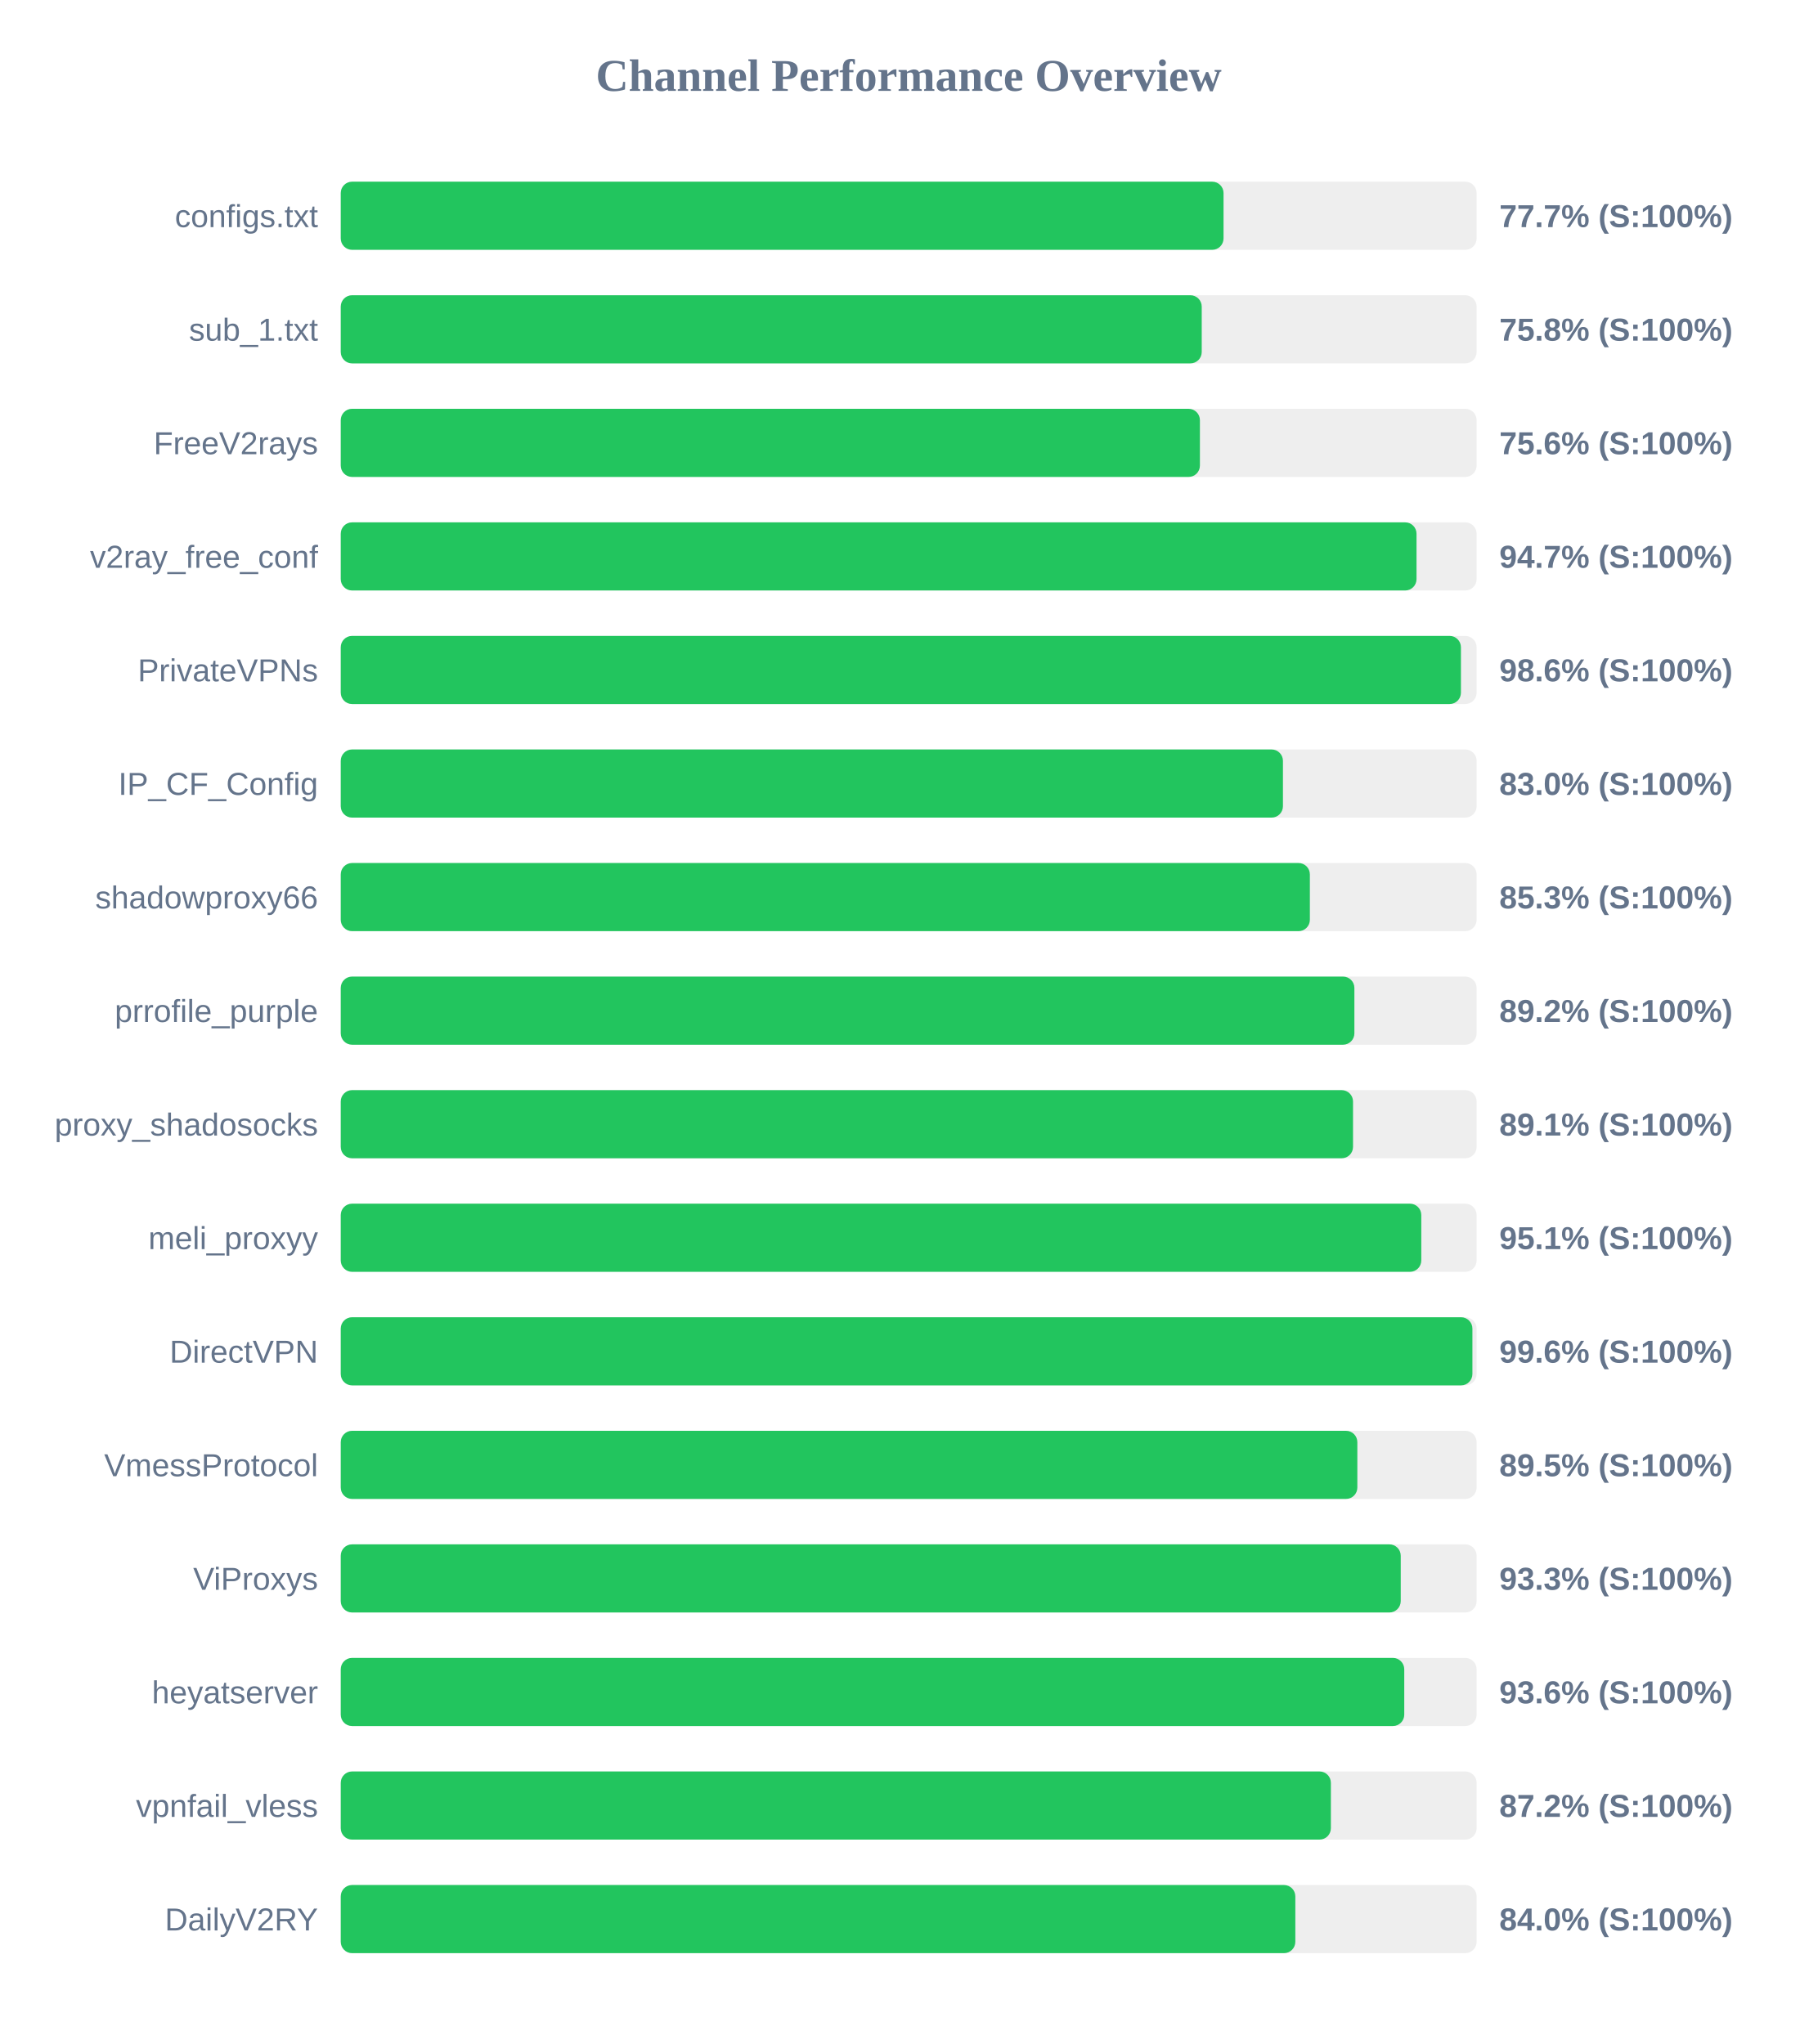
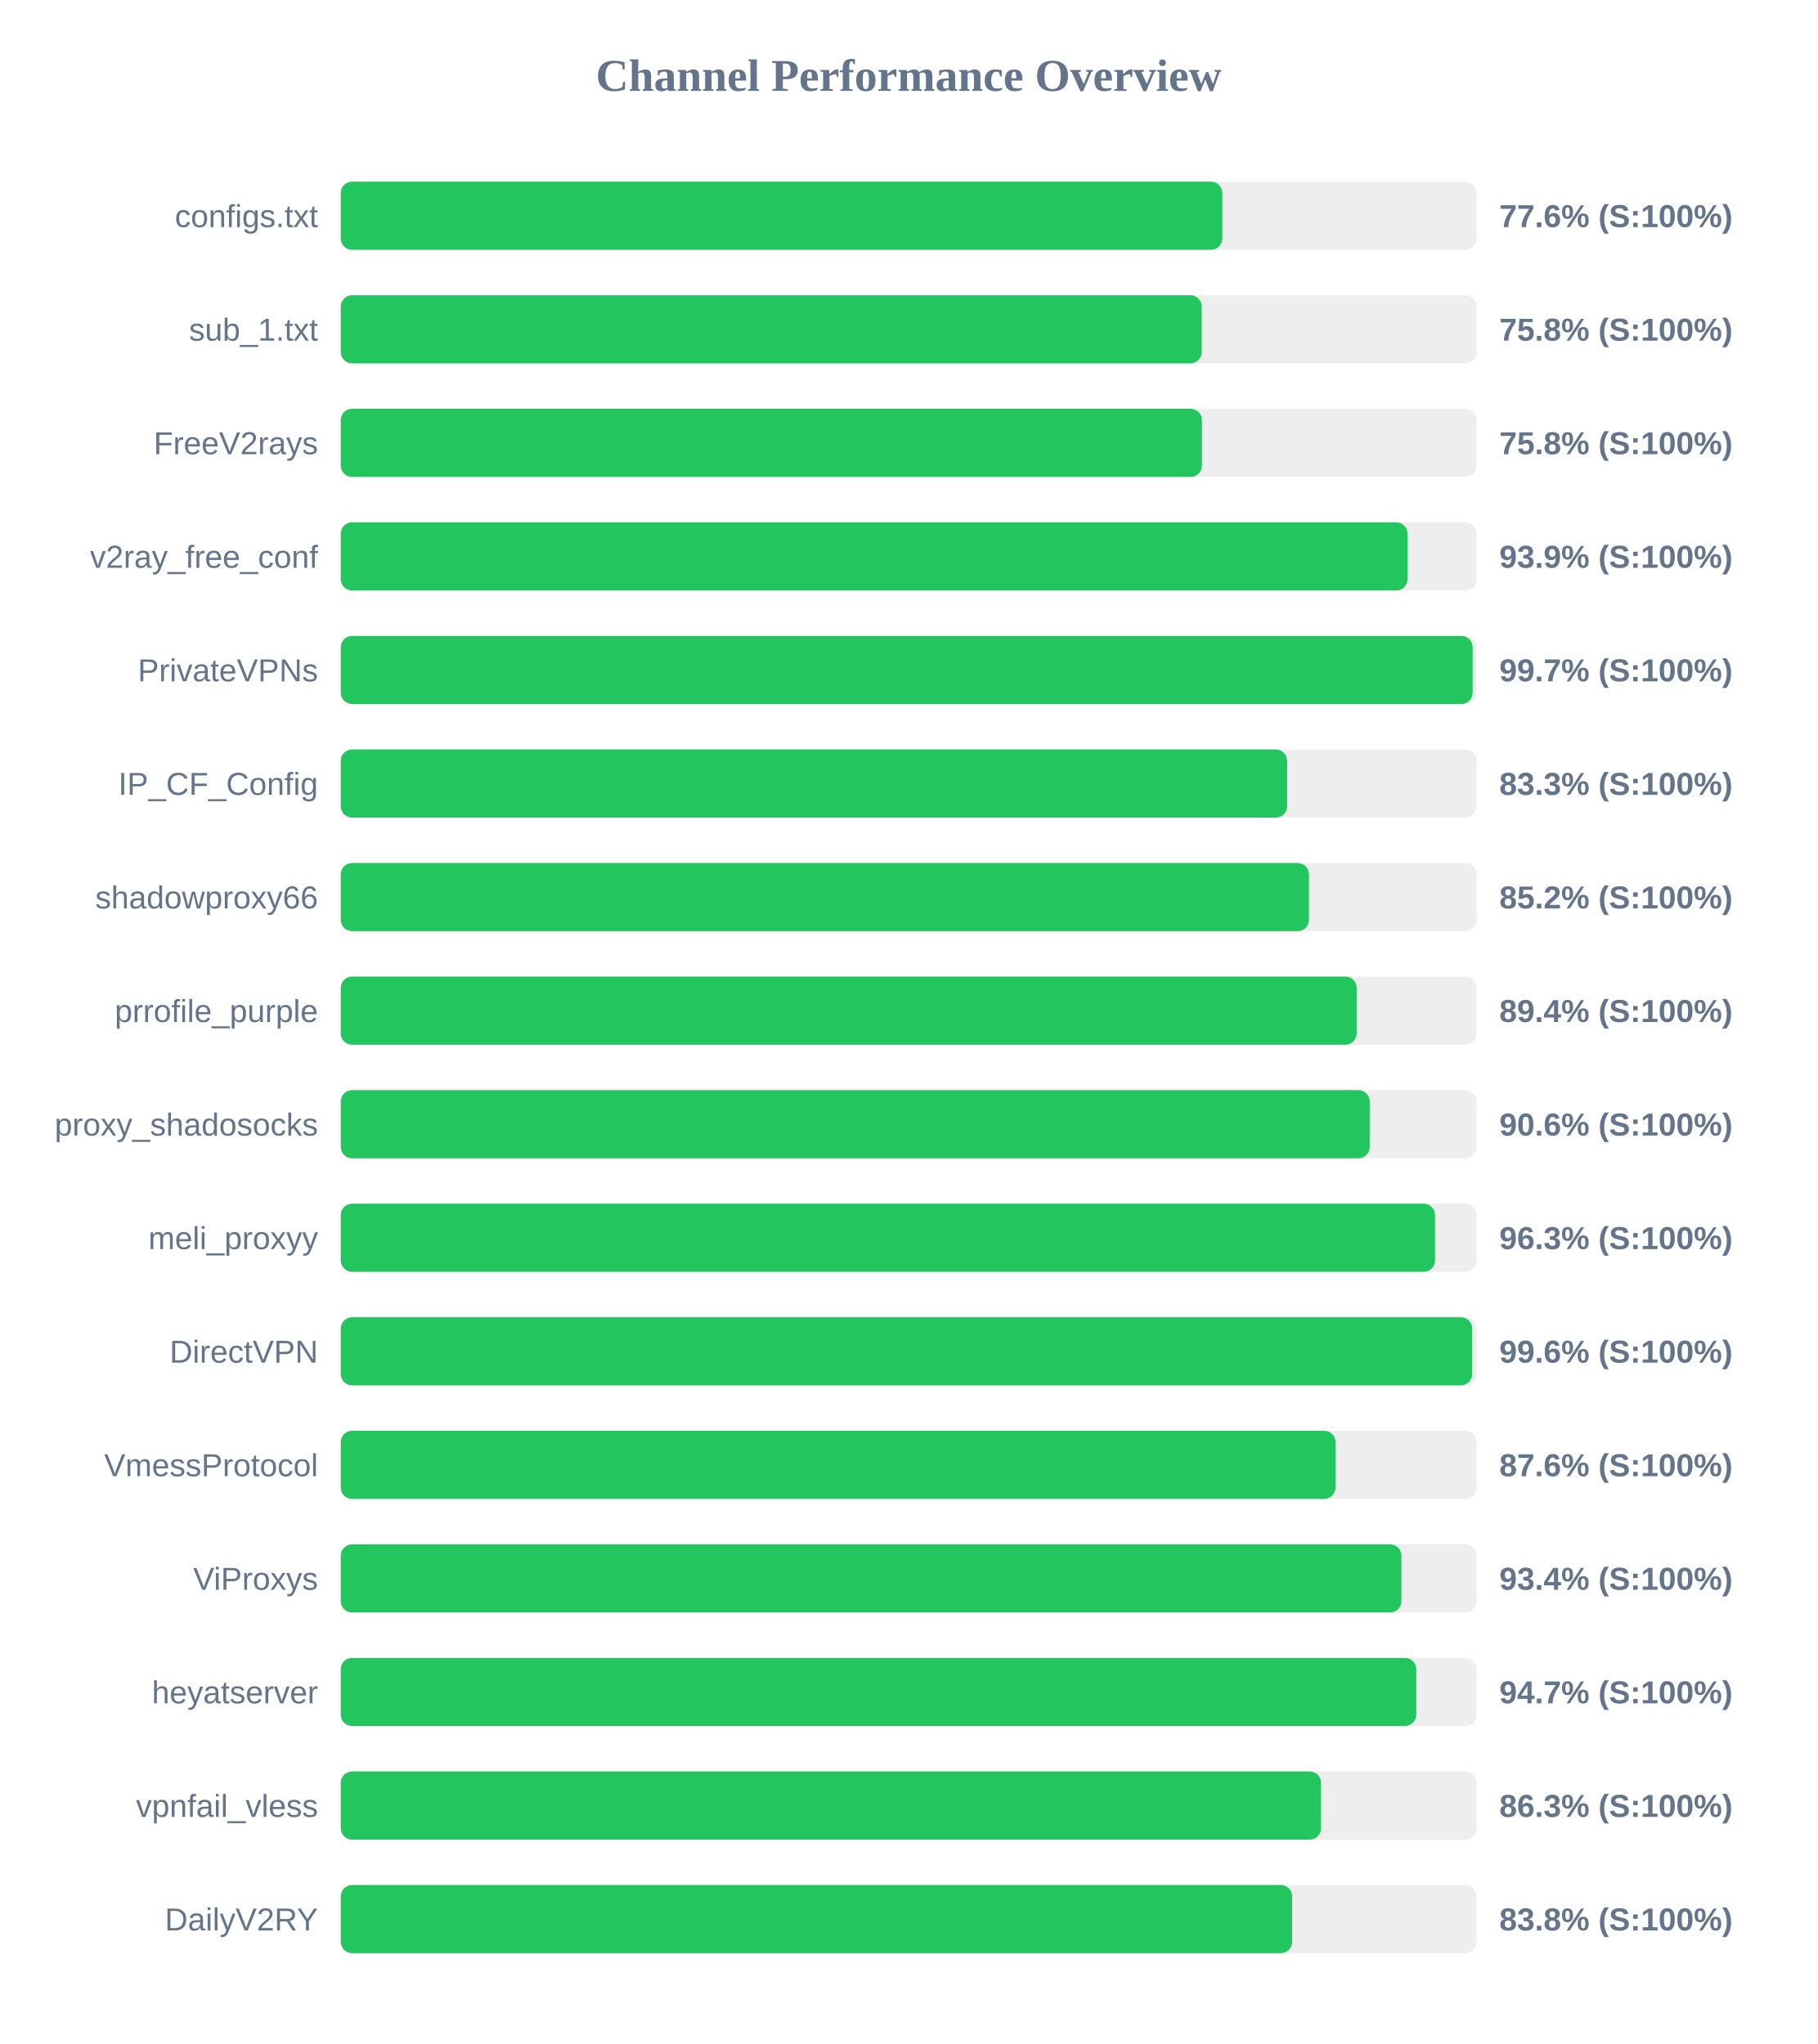
<svg xmlns="http://www.w3.org/2000/svg" width="800" height="900" version="1.1">
  <style>
        .row { font: 14px Arial; fill: #64748b; }
        .score { font: bold 14px Arial; fill: #64748b; }
    </style>
  <text x="400" y="40" text-anchor="middle" font-size="20px" font-weight="bold" fill="#64748b">Channel Performance Overview</text>
  <rect x="150" y="80" width="500" height="30" fill="#eee" rx="5" />
-   <rect x="150" y="80" width="388.6" height="30" fill="#22c55e" rx="5" />
+   <rect x="150" y="80" width="388.05" height="30" fill="#22c55e" rx="5" />
  <text x="140" y="100" text-anchor="end" class="row">configs.txt</text>
-   <text x="660" y="100" text-anchor="start" class="score">77.7% (S:100%)</text>
+   <text x="660" y="100" text-anchor="start" class="score">77.6% (S:100%)</text>
  <rect x="150" y="130" width="500" height="30" fill="#eee" rx="5" />
  <rect x="150" y="130" width="379.0" height="30" fill="#22c55e" rx="5" />
  <text x="140" y="150" text-anchor="end" class="row">sub_1.txt</text>
  <text x="660" y="150" text-anchor="start" class="score">75.8% (S:100%)</text>
  <rect x="150" y="180" width="500" height="30" fill="#eee" rx="5" />
-   <rect x="150" y="180" width="378.2" height="30" fill="#22c55e" rx="5" />
+   <rect x="150" y="180" width="379.1" height="30" fill="#22c55e" rx="5" />
  <text x="140" y="200" text-anchor="end" class="row">FreeV2rays</text>
-   <text x="660" y="200" text-anchor="start" class="score">75.6% (S:100%)</text>
+   <text x="660" y="200" text-anchor="start" class="score">75.8% (S:100%)</text>
  <rect x="150" y="230" width="500" height="30" fill="#eee" rx="5" />
-   <rect x="150" y="230" width="473.55" height="30" fill="#22c55e" rx="5" />
+   <rect x="150" y="230" width="469.6" height="30" fill="#22c55e" rx="5" />
  <text x="140" y="250" text-anchor="end" class="row">v2ray_free_conf</text>
-   <text x="660" y="250" text-anchor="start" class="score">94.7% (S:100%)</text>
+   <text x="660" y="250" text-anchor="start" class="score">93.9% (S:100%)</text>
  <rect x="150" y="280" width="500" height="30" fill="#eee" rx="5" />
-   <rect x="150" y="280" width="493.1" height="30" fill="#22c55e" rx="5" />
+   <rect x="150" y="280" width="498.25" height="30" fill="#22c55e" rx="5" />
  <text x="140" y="300" text-anchor="end" class="row">PrivateVPNs</text>
-   <text x="660" y="300" text-anchor="start" class="score">98.6% (S:100%)</text>
+   <text x="660" y="300" text-anchor="start" class="score">99.7% (S:100%)</text>
  <rect x="150" y="330" width="500" height="30" fill="#eee" rx="5" />
-   <rect x="150" y="330" width="414.75" height="30" fill="#22c55e" rx="5" />
+   <rect x="150" y="330" width="416.6" height="30" fill="#22c55e" rx="5" />
  <text x="140" y="350" text-anchor="end" class="row">IP_CF_Config</text>
-   <text x="660" y="350" text-anchor="start" class="score">83.0% (S:100%)</text>
+   <text x="660" y="350" text-anchor="start" class="score">83.3% (S:100%)</text>
  <rect x="150" y="380" width="500" height="30" fill="#eee" rx="5" />
-   <rect x="150" y="380" width="426.6" height="30" fill="#22c55e" rx="5" />
+   <rect x="150" y="380" width="426.2" height="30" fill="#22c55e" rx="5" />
  <text x="140" y="400" text-anchor="end" class="row">shadowproxy66</text>
-   <text x="660" y="400" text-anchor="start" class="score">85.3% (S:100%)</text>
+   <text x="660" y="400" text-anchor="start" class="score">85.2% (S:100%)</text>
  <rect x="150" y="430" width="500" height="30" fill="#eee" rx="5" />
-   <rect x="150" y="430" width="446.2" height="30" fill="#22c55e" rx="5" />
+   <rect x="150" y="430" width="447.2" height="30" fill="#22c55e" rx="5" />
  <text x="140" y="450" text-anchor="end" class="row">prrofile_purple</text>
-   <text x="660" y="450" text-anchor="start" class="score">89.2% (S:100%)</text>
+   <text x="660" y="450" text-anchor="start" class="score">89.4% (S:100%)</text>
  <rect x="150" y="480" width="500" height="30" fill="#eee" rx="5" />
-   <rect x="150" y="480" width="445.6" height="30" fill="#22c55e" rx="5" />
+   <rect x="150" y="480" width="452.95" height="30" fill="#22c55e" rx="5" />
  <text x="140" y="500" text-anchor="end" class="row">proxy_shadosocks</text>
-   <text x="660" y="500" text-anchor="start" class="score">89.1% (S:100%)</text>
+   <text x="660" y="500" text-anchor="start" class="score">90.6% (S:100%)</text>
  <rect x="150" y="530" width="500" height="30" fill="#eee" rx="5" />
-   <rect x="150" y="530" width="475.65" height="30" fill="#22c55e" rx="5" />
+   <rect x="150" y="530" width="481.7" height="30" fill="#22c55e" rx="5" />
  <text x="140" y="550" text-anchor="end" class="row">meli_proxyy</text>
-   <text x="660" y="550" text-anchor="start" class="score">95.1% (S:100%)</text>
+   <text x="660" y="550" text-anchor="start" class="score">96.3% (S:100%)</text>
  <rect x="150" y="580" width="500" height="30" fill="#eee" rx="5" />
-   <rect x="150" y="580" width="498.15" height="30" fill="#22c55e" rx="5" />
+   <rect x="150" y="580" width="498.05" height="30" fill="#22c55e" rx="5" />
  <text x="140" y="600" text-anchor="end" class="row">DirectVPN</text>
  <text x="660" y="600" text-anchor="start" class="score">99.6% (S:100%)</text>
  <rect x="150" y="630" width="500" height="30" fill="#eee" rx="5" />
-   <rect x="150" y="630" width="447.5" height="30" fill="#22c55e" rx="5" />
+   <rect x="150" y="630" width="437.9" height="30" fill="#22c55e" rx="5" />
  <text x="140" y="650" text-anchor="end" class="row">VmessProtocol</text>
-   <text x="660" y="650" text-anchor="start" class="score">89.5% (S:100%)</text>
+   <text x="660" y="650" text-anchor="start" class="score">87.6% (S:100%)</text>
  <rect x="150" y="680" width="500" height="30" fill="#eee" rx="5" />
-   <rect x="150" y="680" width="466.6" height="30" fill="#22c55e" rx="5" />
+   <rect x="150" y="680" width="466.9" height="30" fill="#22c55e" rx="5" />
  <text x="140" y="700" text-anchor="end" class="row">ViProxys</text>
-   <text x="660" y="700" text-anchor="start" class="score">93.3% (S:100%)</text>
+   <text x="660" y="700" text-anchor="start" class="score">93.4% (S:100%)</text>
  <rect x="150" y="730" width="500" height="30" fill="#eee" rx="5" />
-   <rect x="150" y="730" width="468.15" height="30" fill="#22c55e" rx="5" />
+   <rect x="150" y="730" width="473.45" height="30" fill="#22c55e" rx="5" />
  <text x="140" y="750" text-anchor="end" class="row">heyatserver</text>
-   <text x="660" y="750" text-anchor="start" class="score">93.6% (S:100%)</text>
+   <text x="660" y="750" text-anchor="start" class="score">94.7% (S:100%)</text>
  <rect x="150" y="780" width="500" height="30" fill="#eee" rx="5" />
-   <rect x="150" y="780" width="435.85" height="30" fill="#22c55e" rx="5" />
+   <rect x="150" y="780" width="431.5" height="30" fill="#22c55e" rx="5" />
  <text x="140" y="800" text-anchor="end" class="row">vpnfail_vless</text>
-   <text x="660" y="800" text-anchor="start" class="score">87.2% (S:100%)</text>
+   <text x="660" y="800" text-anchor="start" class="score">86.3% (S:100%)</text>
  <rect x="150" y="830" width="500" height="30" fill="#eee" rx="5" />
-   <rect x="150" y="830" width="420.2" height="30" fill="#22c55e" rx="5" />
+   <rect x="150" y="830" width="418.8" height="30" fill="#22c55e" rx="5" />
  <text x="140" y="850" text-anchor="end" class="row">DailyV2RY</text>
-   <text x="660" y="850" text-anchor="start" class="score">84.0% (S:100%)</text>
+   <text x="660" y="850" text-anchor="start" class="score">83.8% (S:100%)</text>
</svg>
